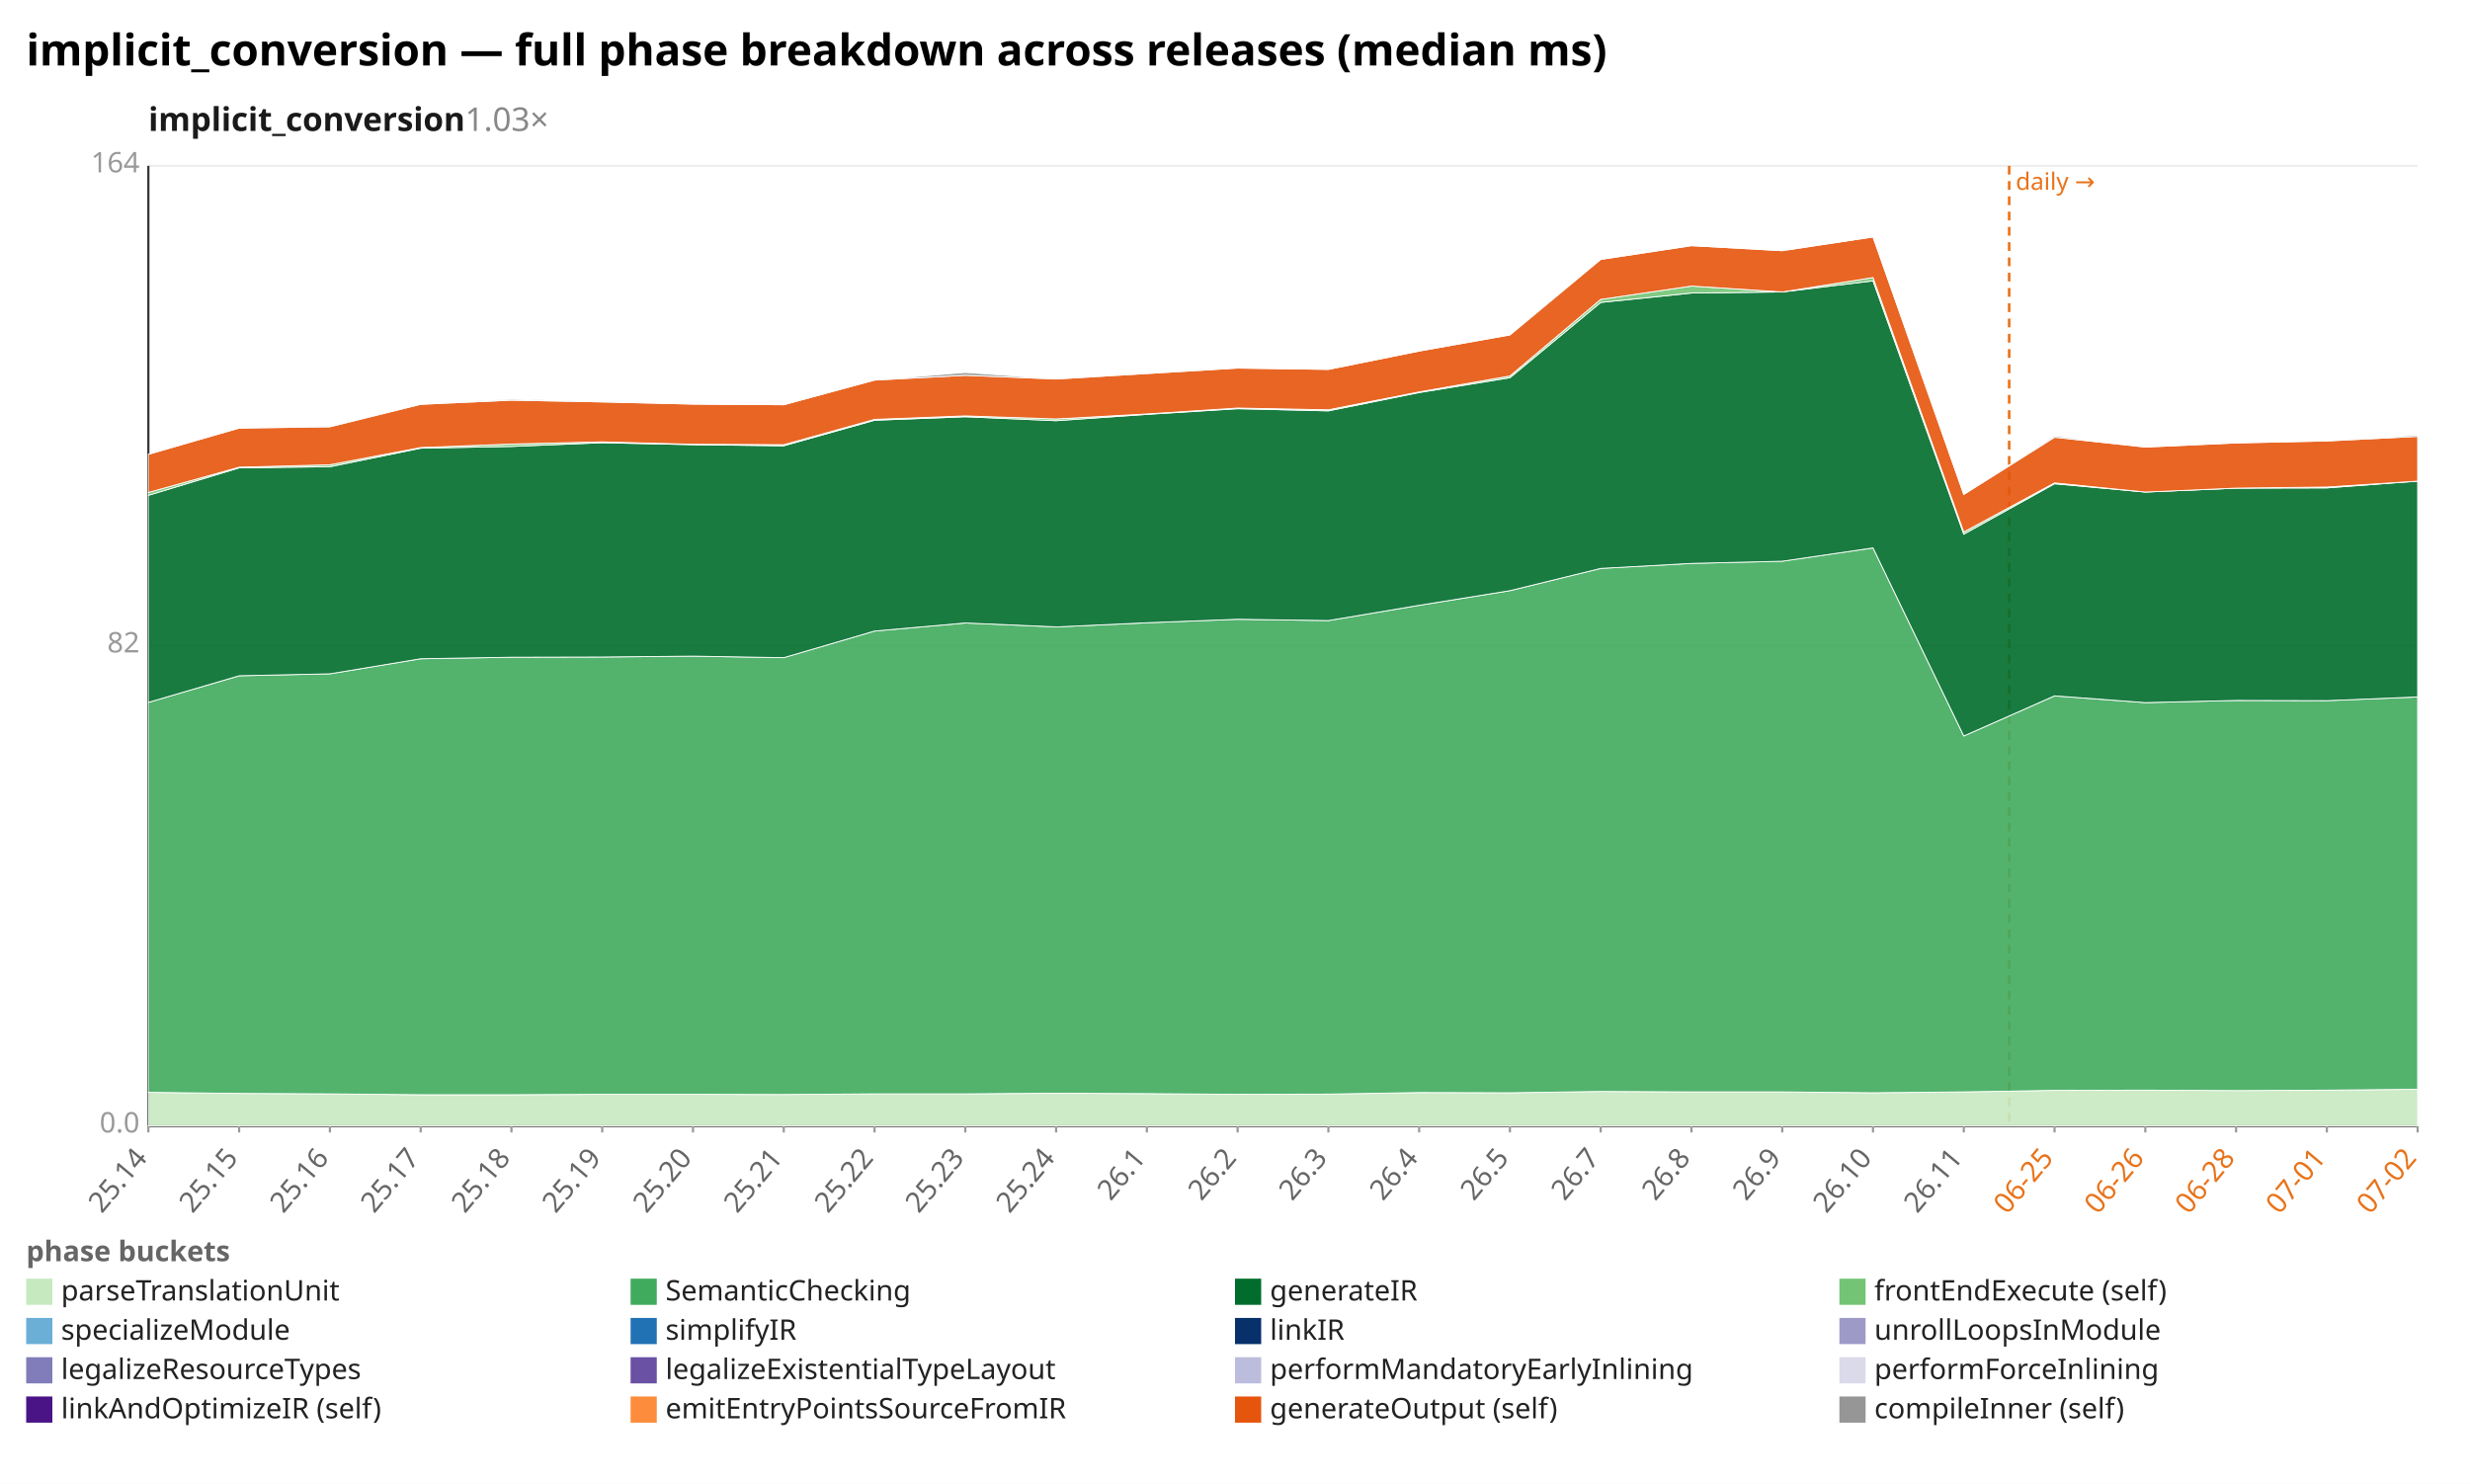
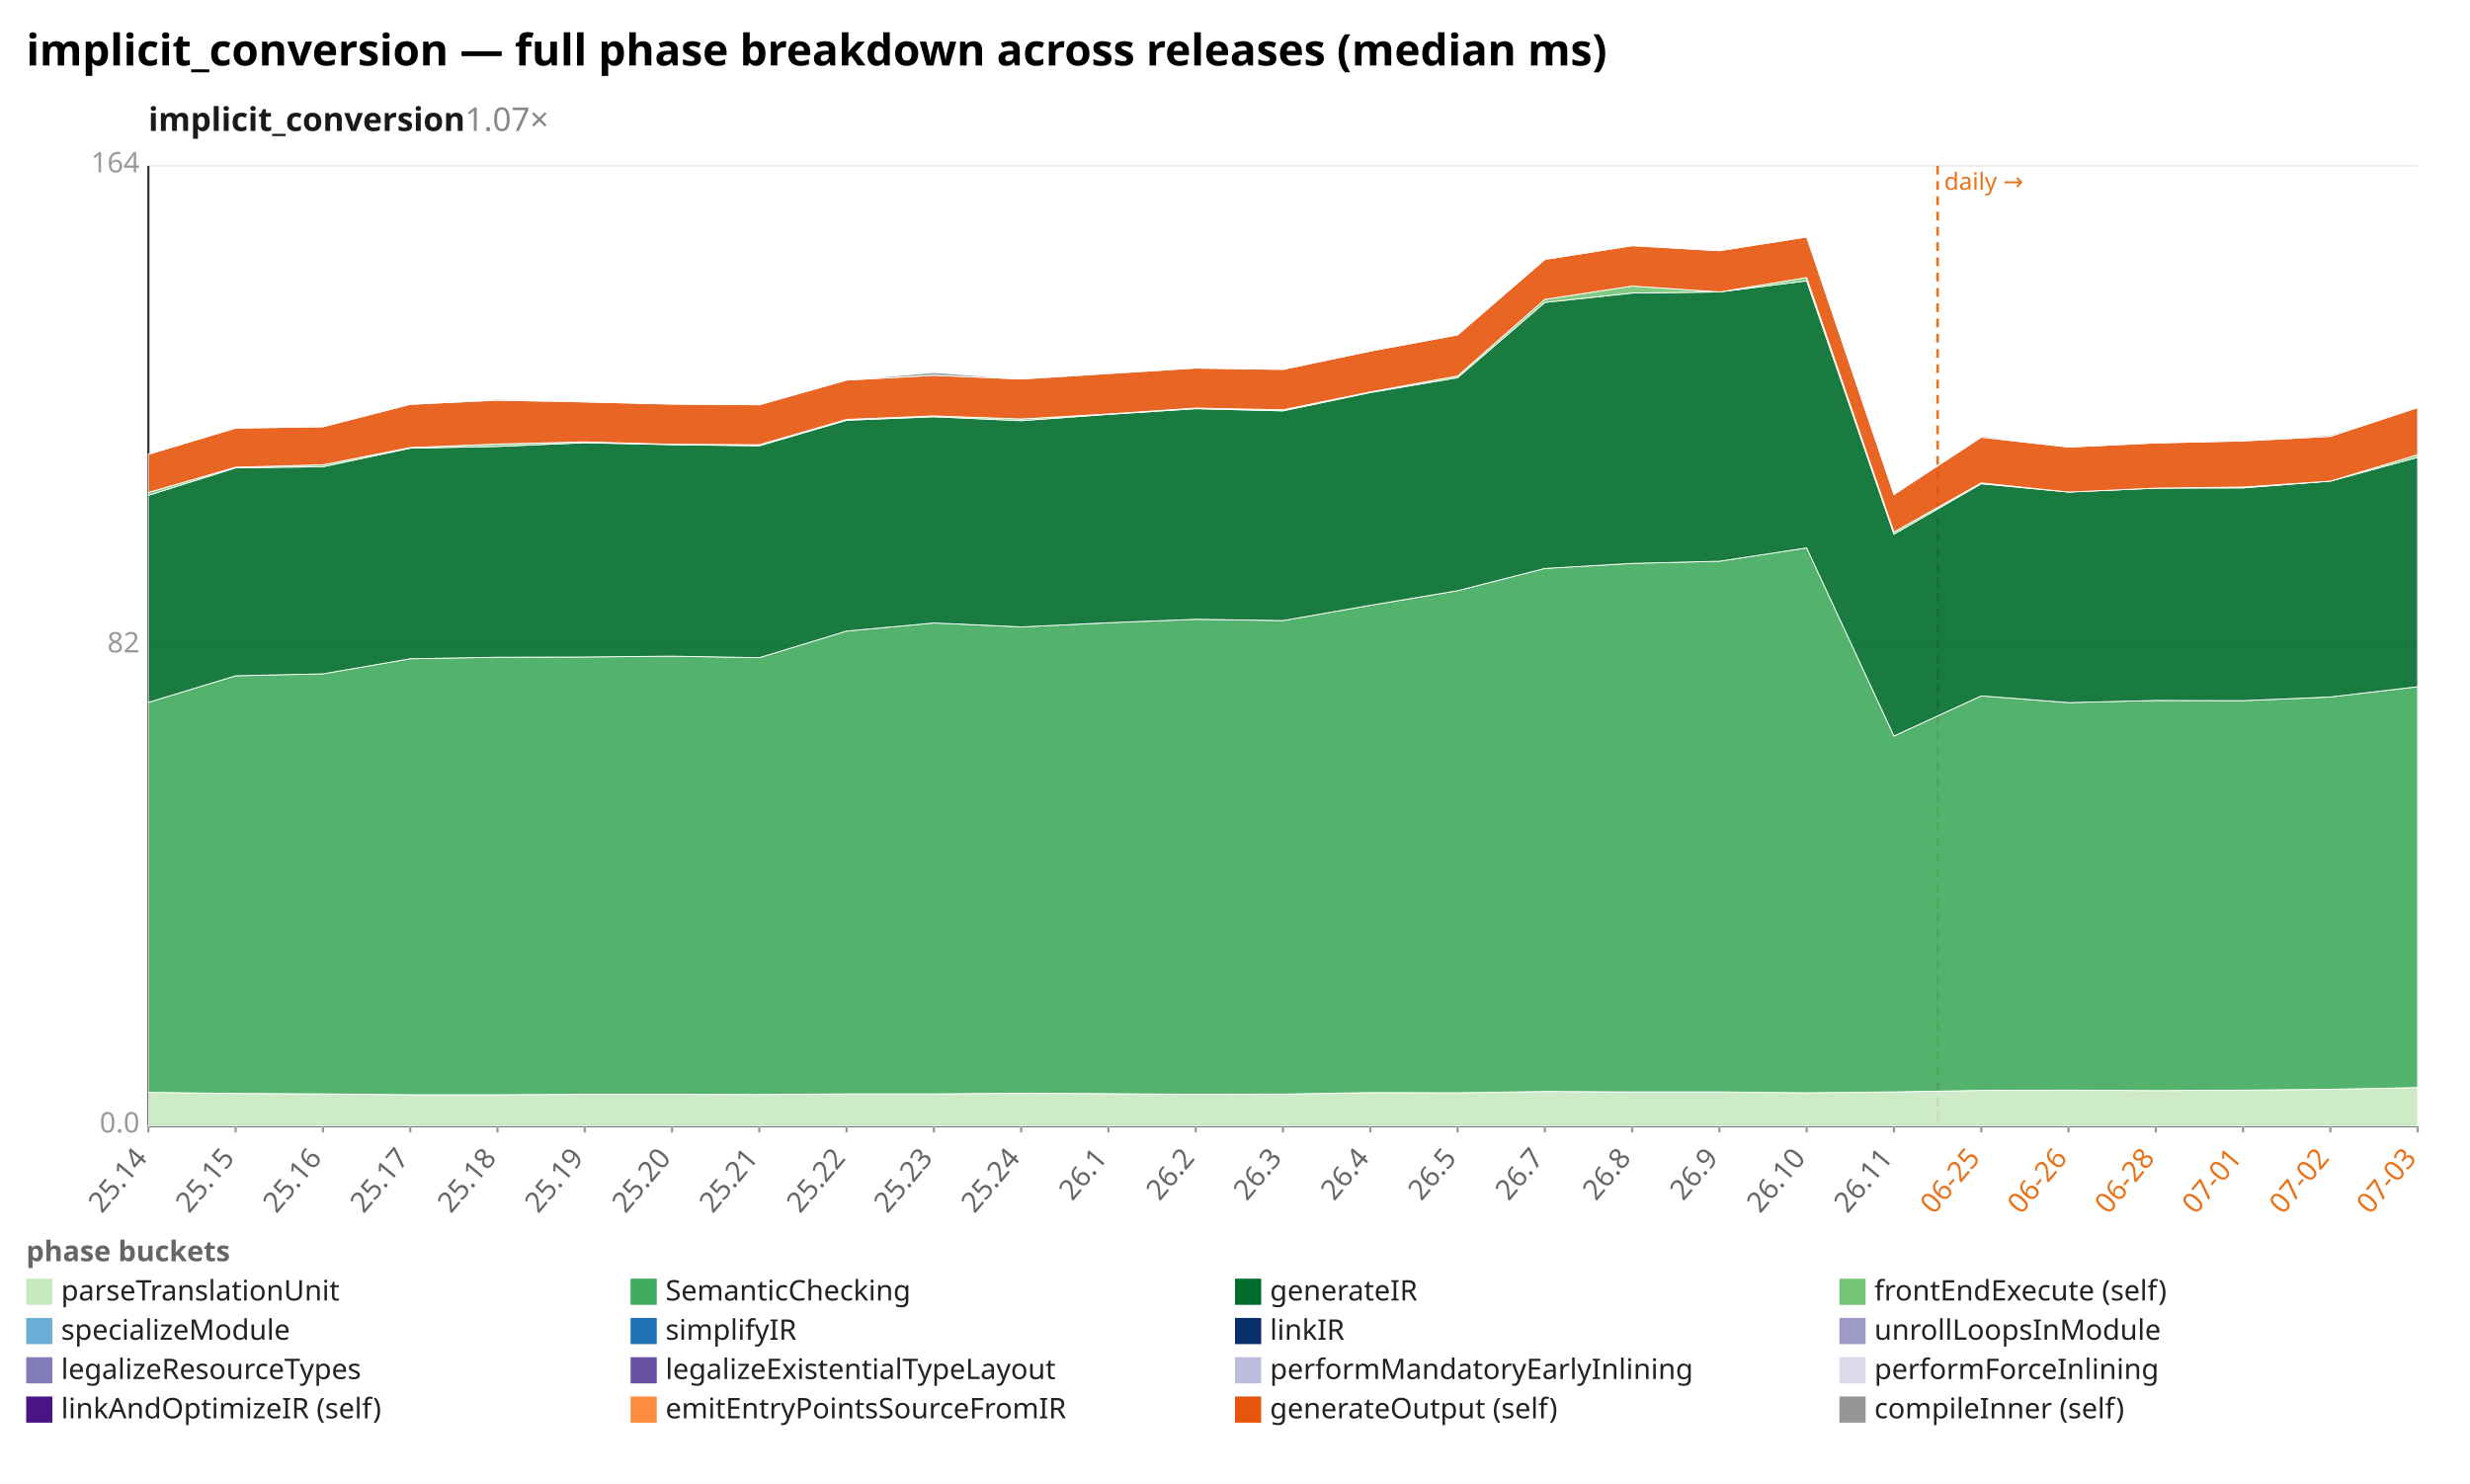
<svg xmlns="http://www.w3.org/2000/svg" width="1132" height="680" viewBox="0 0 1132 680" preserveAspectRatio="xMidYMid meet" font-family="sans-serif" font-size="13">
  <rect width="1132" height="680" fill="white" />
  <text x="12" y="30" font-size="20" font-weight="bold">implicit_conversion — full phase breakdown across releases (median ms)</text>
-   <text x="68" y="60" font-size="15" font-weight="600" fill="#1a1a1a">implicit_conversion<tspan fill="#888" font-weight="400" text-decoration="none">  1.03×</tspan>
+   <text x="68" y="60" font-size="15" font-weight="600" fill="#1a1a1a">implicit_conversion<tspan fill="#888" font-weight="400" text-decoration="none">  1.07×</tspan>
  </text>
  <line x1="68.0" y1="516.0" x2="1108.0" y2="516.0" stroke="#eee" />
  <text x="64.0" y="519.0" text-anchor="end" fill="#999">0.0</text>
  <line x1="68.0" y1="296.0" x2="1108.0" y2="296.0" stroke="#eee" />
  <text x="64.0" y="299.0" text-anchor="end" fill="#999">82</text>
  <line x1="68.0" y1="76.0" x2="1108.0" y2="76.0" stroke="#eee" />
  <text x="64.0" y="79.0" text-anchor="end" fill="#999">164</text>
  <line x1="68.0" y1="76.0" x2="68.0" y2="516.0" stroke="#333" />
  <line x1="68.0" y1="516.0" x2="1108.0" y2="516.0" stroke="#333" />
-   <line x1="920.8" y1="76.0" x2="920.8" y2="516.0" stroke="#e8731a" stroke-width="1.2" stroke-dasharray="4 3" />
-   <text x="923.8" y="87.0" fill="#e8731a" font-size="11">daily →</text>
+   <line x1="888.0" y1="76.0" x2="888.0" y2="516.0" stroke="#e8731a" stroke-width="1.2" stroke-dasharray="4 3" />
+   <text x="891.0" y="87.0" fill="#e8731a" font-size="11">daily →</text>
  <line x1="68.0" y1="516.0" x2="68.0" y2="519.0" stroke="#999" />
  <text x="68.0" y="531.0" text-anchor="end" fill="#666" transform="rotate(-50 68.0 531.0)">25.14</text>
-   <line x1="109.6" y1="516.0" x2="109.6" y2="519.0" stroke="#999" />
-   <text x="109.6" y="531.0" text-anchor="end" fill="#666" transform="rotate(-50 109.6 531.0)">25.15</text>
-   <line x1="151.2" y1="516.0" x2="151.2" y2="519.0" stroke="#999" />
-   <text x="151.2" y="531.0" text-anchor="end" fill="#666" transform="rotate(-50 151.2 531.0)">25.16</text>
-   <line x1="192.8" y1="516.0" x2="192.8" y2="519.0" stroke="#999" />
-   <text x="192.8" y="531.0" text-anchor="end" fill="#666" transform="rotate(-50 192.8 531.0)">25.17</text>
-   <line x1="234.4" y1="516.0" x2="234.4" y2="519.0" stroke="#999" />
-   <text x="234.4" y="531.0" text-anchor="end" fill="#666" transform="rotate(-50 234.4 531.0)">25.18</text>
-   <line x1="276.0" y1="516.0" x2="276.0" y2="519.0" stroke="#999" />
-   <text x="276.0" y="531.0" text-anchor="end" fill="#666" transform="rotate(-50 276.0 531.0)">25.19</text>
-   <line x1="317.6" y1="516.0" x2="317.6" y2="519.0" stroke="#999" />
-   <text x="317.6" y="531.0" text-anchor="end" fill="#666" transform="rotate(-50 317.6 531.0)">25.20</text>
-   <line x1="359.2" y1="516.0" x2="359.2" y2="519.0" stroke="#999" />
-   <text x="359.2" y="531.0" text-anchor="end" fill="#666" transform="rotate(-50 359.2 531.0)">25.21</text>
-   <line x1="400.8" y1="516.0" x2="400.8" y2="519.0" stroke="#999" />
-   <text x="400.8" y="531.0" text-anchor="end" fill="#666" transform="rotate(-50 400.8 531.0)">25.22</text>
-   <line x1="442.4" y1="516.0" x2="442.4" y2="519.0" stroke="#999" />
-   <text x="442.4" y="531.0" text-anchor="end" fill="#666" transform="rotate(-50 442.4 531.0)">25.23</text>
-   <line x1="484.0" y1="516.0" x2="484.0" y2="519.0" stroke="#999" />
-   <text x="484.0" y="531.0" text-anchor="end" fill="#666" transform="rotate(-50 484.0 531.0)">25.24</text>
-   <line x1="525.6" y1="516.0" x2="525.6" y2="519.0" stroke="#999" />
-   <text x="525.6" y="531.0" text-anchor="end" fill="#666" transform="rotate(-50 525.6 531.0)">26.1</text>
-   <line x1="567.2" y1="516.0" x2="567.2" y2="519.0" stroke="#999" />
-   <text x="567.2" y="531.0" text-anchor="end" fill="#666" transform="rotate(-50 567.2 531.0)">26.2</text>
-   <line x1="608.8" y1="516.0" x2="608.8" y2="519.0" stroke="#999" />
-   <text x="608.8" y="531.0" text-anchor="end" fill="#666" transform="rotate(-50 608.8 531.0)">26.3</text>
-   <line x1="650.4" y1="516.0" x2="650.4" y2="519.0" stroke="#999" />
-   <text x="650.4" y="531.0" text-anchor="end" fill="#666" transform="rotate(-50 650.4 531.0)">26.4</text>
-   <line x1="692.0" y1="516.0" x2="692.0" y2="519.0" stroke="#999" />
-   <text x="692.0" y="531.0" text-anchor="end" fill="#666" transform="rotate(-50 692.0 531.0)">26.5</text>
-   <line x1="733.6" y1="516.0" x2="733.6" y2="519.0" stroke="#999" />
-   <text x="733.6" y="531.0" text-anchor="end" fill="#666" transform="rotate(-50 733.6 531.0)">26.7</text>
-   <line x1="775.2" y1="516.0" x2="775.2" y2="519.0" stroke="#999" />
-   <text x="775.2" y="531.0" text-anchor="end" fill="#666" transform="rotate(-50 775.2 531.0)">26.8</text>
-   <line x1="816.8" y1="516.0" x2="816.8" y2="519.0" stroke="#999" />
-   <text x="816.8" y="531.0" text-anchor="end" fill="#666" transform="rotate(-50 816.8 531.0)">26.9</text>
-   <line x1="858.4" y1="516.0" x2="858.4" y2="519.0" stroke="#999" />
-   <text x="858.4" y="531.0" text-anchor="end" fill="#666" transform="rotate(-50 858.4 531.0)">26.10</text>
-   <line x1="900.0" y1="516.0" x2="900.0" y2="519.0" stroke="#999" />
-   <text x="900.0" y="531.0" text-anchor="end" fill="#666" transform="rotate(-50 900.0 531.0)">26.11</text>
-   <line x1="941.6" y1="516.0" x2="941.6" y2="519.0" stroke="#999" />
-   <text x="941.6" y="531.0" text-anchor="end" fill="#e8731a" transform="rotate(-50 941.6 531.0)">06-25</text>
-   <line x1="983.2" y1="516.0" x2="983.2" y2="519.0" stroke="#999" />
-   <text x="983.2" y="531.0" text-anchor="end" fill="#e8731a" transform="rotate(-50 983.2 531.0)">06-26</text>
-   <line x1="1024.8" y1="516.0" x2="1024.8" y2="519.0" stroke="#999" />
-   <text x="1024.8" y="531.0" text-anchor="end" fill="#e8731a" transform="rotate(-50 1024.8 531.0)">06-28</text>
-   <line x1="1066.4" y1="516.0" x2="1066.4" y2="519.0" stroke="#999" />
-   <text x="1066.4" y="531.0" text-anchor="end" fill="#e8731a" transform="rotate(-50 1066.4 531.0)">07-01</text>
+   <line x1="108.0" y1="516.0" x2="108.0" y2="519.0" stroke="#999" />
+   <text x="108.0" y="531.0" text-anchor="end" fill="#666" transform="rotate(-50 108.0 531.0)">25.15</text>
+   <line x1="148.0" y1="516.0" x2="148.0" y2="519.0" stroke="#999" />
+   <text x="148.0" y="531.0" text-anchor="end" fill="#666" transform="rotate(-50 148.0 531.0)">25.16</text>
+   <line x1="188.0" y1="516.0" x2="188.0" y2="519.0" stroke="#999" />
+   <text x="188.0" y="531.0" text-anchor="end" fill="#666" transform="rotate(-50 188.0 531.0)">25.17</text>
+   <line x1="228.0" y1="516.0" x2="228.0" y2="519.0" stroke="#999" />
+   <text x="228.0" y="531.0" text-anchor="end" fill="#666" transform="rotate(-50 228.0 531.0)">25.18</text>
+   <line x1="268.0" y1="516.0" x2="268.0" y2="519.0" stroke="#999" />
+   <text x="268.0" y="531.0" text-anchor="end" fill="#666" transform="rotate(-50 268.0 531.0)">25.19</text>
+   <line x1="308.0" y1="516.0" x2="308.0" y2="519.0" stroke="#999" />
+   <text x="308.0" y="531.0" text-anchor="end" fill="#666" transform="rotate(-50 308.0 531.0)">25.20</text>
+   <line x1="348.0" y1="516.0" x2="348.0" y2="519.0" stroke="#999" />
+   <text x="348.0" y="531.0" text-anchor="end" fill="#666" transform="rotate(-50 348.0 531.0)">25.21</text>
+   <line x1="388.0" y1="516.0" x2="388.0" y2="519.0" stroke="#999" />
+   <text x="388.0" y="531.0" text-anchor="end" fill="#666" transform="rotate(-50 388.0 531.0)">25.22</text>
+   <line x1="428.0" y1="516.0" x2="428.0" y2="519.0" stroke="#999" />
+   <text x="428.0" y="531.0" text-anchor="end" fill="#666" transform="rotate(-50 428.0 531.0)">25.23</text>
+   <line x1="468.0" y1="516.0" x2="468.0" y2="519.0" stroke="#999" />
+   <text x="468.0" y="531.0" text-anchor="end" fill="#666" transform="rotate(-50 468.0 531.0)">25.24</text>
+   <line x1="508.0" y1="516.0" x2="508.0" y2="519.0" stroke="#999" />
+   <text x="508.0" y="531.0" text-anchor="end" fill="#666" transform="rotate(-50 508.0 531.0)">26.1</text>
+   <line x1="548.0" y1="516.0" x2="548.0" y2="519.0" stroke="#999" />
+   <text x="548.0" y="531.0" text-anchor="end" fill="#666" transform="rotate(-50 548.0 531.0)">26.2</text>
+   <line x1="588.0" y1="516.0" x2="588.0" y2="519.0" stroke="#999" />
+   <text x="588.0" y="531.0" text-anchor="end" fill="#666" transform="rotate(-50 588.0 531.0)">26.3</text>
+   <line x1="628.0" y1="516.0" x2="628.0" y2="519.0" stroke="#999" />
+   <text x="628.0" y="531.0" text-anchor="end" fill="#666" transform="rotate(-50 628.0 531.0)">26.4</text>
+   <line x1="668.0" y1="516.0" x2="668.0" y2="519.0" stroke="#999" />
+   <text x="668.0" y="531.0" text-anchor="end" fill="#666" transform="rotate(-50 668.0 531.0)">26.5</text>
+   <line x1="708.0" y1="516.0" x2="708.0" y2="519.0" stroke="#999" />
+   <text x="708.0" y="531.0" text-anchor="end" fill="#666" transform="rotate(-50 708.0 531.0)">26.7</text>
+   <line x1="748.0" y1="516.0" x2="748.0" y2="519.0" stroke="#999" />
+   <text x="748.0" y="531.0" text-anchor="end" fill="#666" transform="rotate(-50 748.0 531.0)">26.8</text>
+   <line x1="788.0" y1="516.0" x2="788.0" y2="519.0" stroke="#999" />
+   <text x="788.0" y="531.0" text-anchor="end" fill="#666" transform="rotate(-50 788.0 531.0)">26.9</text>
+   <line x1="828.0" y1="516.0" x2="828.0" y2="519.0" stroke="#999" />
+   <text x="828.0" y="531.0" text-anchor="end" fill="#666" transform="rotate(-50 828.0 531.0)">26.10</text>
+   <line x1="868.0" y1="516.0" x2="868.0" y2="519.0" stroke="#999" />
+   <text x="868.0" y="531.0" text-anchor="end" fill="#666" transform="rotate(-50 868.0 531.0)">26.11</text>
+   <line x1="908.0" y1="516.0" x2="908.0" y2="519.0" stroke="#999" />
+   <text x="908.0" y="531.0" text-anchor="end" fill="#e8731a" transform="rotate(-50 908.0 531.0)">06-25</text>
+   <line x1="948.0" y1="516.0" x2="948.0" y2="519.0" stroke="#999" />
+   <text x="948.0" y="531.0" text-anchor="end" fill="#e8731a" transform="rotate(-50 948.0 531.0)">06-26</text>
+   <line x1="988.0" y1="516.0" x2="988.0" y2="519.0" stroke="#999" />
+   <text x="988.0" y="531.0" text-anchor="end" fill="#e8731a" transform="rotate(-50 988.0 531.0)">06-28</text>
+   <line x1="1028.0" y1="516.0" x2="1028.0" y2="519.0" stroke="#999" />
+   <text x="1028.0" y="531.0" text-anchor="end" fill="#e8731a" transform="rotate(-50 1028.0 531.0)">07-01</text>
+   <line x1="1068.0" y1="516.0" x2="1068.0" y2="519.0" stroke="#999" />
+   <text x="1068.0" y="531.0" text-anchor="end" fill="#e8731a" transform="rotate(-50 1068.0 531.0)">07-02</text>
  <line x1="1108.0" y1="516.0" x2="1108.0" y2="519.0" stroke="#999" />
-   <text x="1108.0" y="531.0" text-anchor="end" fill="#e8731a" transform="rotate(-50 1108.0 531.0)">07-02</text>
-   <polygon points="68.0,500.6 109.6,501.1 151.2,501.3 192.8,501.7 234.4,501.7 276.0,501.5 317.6,501.5 359.2,501.6 400.8,501.3 442.4,501.3 484.0,501.0 525.6,501.2 567.2,501.5 608.8,501.4 650.4,500.7 692.0,500.8 733.6,500.2 775.2,500.4 816.8,500.4 858.4,500.8 900.0,500.4 941.6,499.7 983.2,499.6 1024.8,499.8 1066.4,499.6 1108.0,499.2 1108.0,516.0 1066.4,516.0 1024.8,516.0 983.2,516.0 941.6,516.0 900.0,516.0 858.4,516.0 816.8,516.0 775.2,516.0 733.6,516.0 692.0,516.0 650.4,516.0 608.8,516.0 567.2,516.0 525.6,516.0 484.0,516.0 442.4,516.0 400.8,516.0 359.2,516.0 317.6,516.0 276.0,516.0 234.4,516.0 192.8,516.0 151.2,516.0 109.6,516.0 68.0,516.0" fill="#c7e9c0" fill-opacity="0.9" stroke="#fff" stroke-width="0.4" />
-   <polygon points="68.0,321.9 109.6,309.7 151.2,308.8 192.8,301.9 234.4,301.2 276.0,301.1 317.6,300.7 359.2,301.4 400.8,289.2 442.4,285.5 484.0,287.3 525.6,285.4 567.2,283.8 608.8,284.4 650.4,277.4 692.0,270.7 733.6,260.5 775.2,258.2 816.8,257.2 858.4,251.1 900.0,337.3 941.6,318.9 983.2,322.0 1024.8,321.0 1066.4,321.1 1108.0,319.4 1108.0,499.2 1066.4,499.6 1024.8,499.8 983.2,499.6 941.6,499.7 900.0,500.4 858.4,500.8 816.8,500.4 775.2,500.4 733.6,500.2 692.0,500.8 650.4,500.7 608.8,501.4 567.2,501.5 525.6,501.2 484.0,501.0 442.4,501.3 400.8,501.3 359.2,501.6 317.6,501.5 276.0,501.5 234.4,501.7 192.8,501.7 151.2,501.3 109.6,501.1 68.0,500.6" fill="#41ab5d" fill-opacity="0.9" stroke="#fff" stroke-width="0.4" />
-   <polygon points="68.0,227.0 109.6,214.4 151.2,213.9 192.8,205.4 234.4,204.6 276.0,202.9 317.6,203.8 359.2,204.3 400.8,192.6 442.4,191.0 484.0,192.8 525.6,189.9 567.2,187.3 608.8,188.3 650.4,179.9 692.0,173.1 733.6,138.6 775.2,134.3 816.8,133.8 858.4,128.7 900.0,244.8 941.6,221.7 983.2,225.5 1024.8,223.7 1066.4,223.6 1108.0,220.5 1108.0,319.4 1066.4,321.1 1024.8,321.0 983.2,322.0 941.6,318.9 900.0,337.3 858.4,251.1 816.8,257.2 775.2,258.2 733.6,260.5 692.0,270.7 650.4,277.4 608.8,284.4 567.2,283.8 525.6,285.4 484.0,287.3 442.4,285.5 400.8,289.2 359.2,301.4 317.6,300.7 276.0,301.1 234.4,301.2 192.8,301.9 151.2,308.8 109.6,309.7 68.0,321.9" fill="#006d2c" fill-opacity="0.9" stroke="#fff" stroke-width="0.4" />
-   <polygon points="68.0,225.7 109.6,214.1 151.2,213.0 192.8,205.1 234.4,203.5 276.0,202.5 317.6,203.6 359.2,203.8 400.8,192.2 442.4,190.6 484.0,192.0 525.6,189.7 567.2,187.0 608.8,187.8 650.4,179.6 692.0,172.3 733.6,137.2 775.2,131.1 816.8,133.8 858.4,127.2 900.0,243.8 941.6,221.3 983.2,225.5 1024.8,223.7 1066.4,223.2 1108.0,220.5 1108.0,220.5 1066.4,223.6 1024.8,223.7 983.2,225.5 941.6,221.7 900.0,244.8 858.4,128.7 816.8,133.8 775.2,134.3 733.6,138.6 692.0,173.1 650.4,179.9 608.8,188.3 567.2,187.3 525.6,189.9 484.0,192.8 442.4,191.0 400.8,192.6 359.2,204.3 317.6,203.8 276.0,202.9 234.4,204.6 192.8,205.4 151.2,213.9 109.6,214.4 68.0,227.0" fill="#74c476" fill-opacity="0.9" stroke="#fff" stroke-width="0.4" />
-   <polygon points="68.0,208.2 109.6,196.2 151.2,195.6 192.8,185.3 234.4,183.4 276.0,184.2 317.6,185.2 359.2,185.5 400.8,174.2 442.4,172.0 484.0,173.7 525.6,171.2 567.2,168.7 608.8,169.3 650.4,160.9 692.0,153.5 733.6,118.9 775.2,112.6 816.8,114.9 858.4,108.6 900.0,226.6 941.6,200.4 983.2,204.9 1024.8,203.0 1066.4,202.1 1108.0,200.0 1108.0,220.5 1066.4,223.2 1024.8,223.7 983.2,225.5 941.6,221.3 900.0,243.8 858.4,127.2 816.8,133.8 775.2,131.1 733.6,137.2 692.0,172.3 650.4,179.6 608.8,187.8 567.2,187.0 525.6,189.7 484.0,192.0 442.4,190.6 400.8,192.2 359.2,203.8 317.6,203.6 276.0,202.5 234.4,203.5 192.8,205.1 151.2,213.0 109.6,214.1 68.0,225.7" fill="#e6550d" fill-opacity="0.9" stroke="#fff" stroke-width="0.4" />
-   <polygon points="68.0,208.2 109.6,196.2 151.2,195.4 192.8,185.3 234.4,182.9 276.0,184.2 317.6,185.2 359.2,185.5 400.8,174.2 442.4,170.7 484.0,173.7 525.6,170.9 567.2,168.7 608.8,169.3 650.4,160.9 692.0,153.5 733.6,118.9 775.2,112.6 816.8,114.9 858.4,108.6 900.0,226.6 941.6,199.8 983.2,204.9 1024.8,203.0 1066.4,202.1 1108.0,199.4 1108.0,200.0 1066.4,202.1 1024.8,203.0 983.2,204.9 941.6,200.4 900.0,226.6 858.4,108.6 816.8,114.9 775.2,112.6 733.6,118.9 692.0,153.5 650.4,160.9 608.8,169.3 567.2,168.7 525.6,171.2 484.0,173.7 442.4,172.0 400.8,174.2 359.2,185.5 317.6,185.2 276.0,184.2 234.4,183.4 192.8,185.3 151.2,195.6 109.6,196.2 68.0,208.2" fill="#969696" fill-opacity="0.9" stroke="#fff" stroke-width="0.4" />
+   <text x="1108.0" y="531.0" text-anchor="end" fill="#e8731a" transform="rotate(-50 1108.0 531.0)">07-03</text>
+   <polygon points="68.0,500.6 108.0,501.1 148.0,501.3 188.0,501.7 228.0,501.7 268.0,501.5 308.0,501.5 348.0,501.6 388.0,501.3 428.0,501.3 468.0,501.0 508.0,501.2 548.0,501.5 588.0,501.4 628.0,500.7 668.0,500.8 708.0,500.2 748.0,500.4 788.0,500.4 828.0,500.8 868.0,500.4 908.0,499.7 948.0,499.6 988.0,499.8 1028.0,499.6 1068.0,499.2 1108.0,498.4 1108.0,516.0 1068.0,516.0 1028.0,516.0 988.0,516.0 948.0,516.0 908.0,516.0 868.0,516.0 828.0,516.0 788.0,516.0 748.0,516.0 708.0,516.0 668.0,516.0 628.0,516.0 588.0,516.0 548.0,516.0 508.0,516.0 468.0,516.0 428.0,516.0 388.0,516.0 348.0,516.0 308.0,516.0 268.0,516.0 228.0,516.0 188.0,516.0 148.0,516.0 108.0,516.0 68.0,516.0" fill="#c7e9c0" fill-opacity="0.9" stroke="#fff" stroke-width="0.4" />
+   <polygon points="68.0,321.9 108.0,309.7 148.0,308.8 188.0,301.9 228.0,301.2 268.0,301.1 308.0,300.7 348.0,301.4 388.0,289.2 428.0,285.5 468.0,287.3 508.0,285.4 548.0,283.8 588.0,284.4 628.0,277.4 668.0,270.7 708.0,260.5 748.0,258.2 788.0,257.2 828.0,251.1 868.0,337.3 908.0,318.9 948.0,322.0 988.0,321.0 1028.0,321.1 1068.0,319.4 1108.0,314.7 1108.0,498.4 1068.0,499.2 1028.0,499.6 988.0,499.8 948.0,499.6 908.0,499.7 868.0,500.4 828.0,500.8 788.0,500.4 748.0,500.4 708.0,500.2 668.0,500.8 628.0,500.7 588.0,501.4 548.0,501.5 508.0,501.2 468.0,501.0 428.0,501.3 388.0,501.3 348.0,501.6 308.0,501.5 268.0,501.5 228.0,501.7 188.0,501.7 148.0,501.3 108.0,501.1 68.0,500.6" fill="#41ab5d" fill-opacity="0.9" stroke="#fff" stroke-width="0.4" />
+   <polygon points="68.0,227.0 108.0,214.4 148.0,213.9 188.0,205.4 228.0,204.6 268.0,202.9 308.0,203.8 348.0,204.3 388.0,192.6 428.0,191.0 468.0,192.8 508.0,189.9 548.0,187.3 588.0,188.3 628.0,179.9 668.0,173.1 708.0,138.6 748.0,134.3 788.0,133.8 828.0,128.7 868.0,244.8 908.0,221.7 948.0,225.5 988.0,223.7 1028.0,223.6 1068.0,220.5 1108.0,209.6 1108.0,314.7 1068.0,319.4 1028.0,321.1 988.0,321.0 948.0,322.0 908.0,318.9 868.0,337.3 828.0,251.1 788.0,257.2 748.0,258.2 708.0,260.5 668.0,270.7 628.0,277.4 588.0,284.4 548.0,283.8 508.0,285.4 468.0,287.3 428.0,285.5 388.0,289.2 348.0,301.4 308.0,300.7 268.0,301.1 228.0,301.2 188.0,301.9 148.0,308.8 108.0,309.7 68.0,321.9" fill="#006d2c" fill-opacity="0.9" stroke="#fff" stroke-width="0.4" />
+   <polygon points="68.0,225.7 108.0,214.1 148.0,213.0 188.0,205.1 228.0,203.5 268.0,202.5 308.0,203.6 348.0,203.8 388.0,192.2 428.0,190.6 468.0,192.0 508.0,189.7 548.0,187.0 588.0,187.8 628.0,179.6 668.0,172.3 708.0,137.2 748.0,131.1 788.0,133.8 828.0,127.2 868.0,243.8 908.0,221.3 948.0,225.5 988.0,223.7 1028.0,223.2 1068.0,220.5 1108.0,208.4 1108.0,209.6 1068.0,220.5 1028.0,223.6 988.0,223.7 948.0,225.5 908.0,221.7 868.0,244.8 828.0,128.7 788.0,133.8 748.0,134.3 708.0,138.6 668.0,173.1 628.0,179.9 588.0,188.3 548.0,187.3 508.0,189.9 468.0,192.8 428.0,191.0 388.0,192.6 348.0,204.3 308.0,203.8 268.0,202.9 228.0,204.6 188.0,205.4 148.0,213.9 108.0,214.4 68.0,227.0" fill="#74c476" fill-opacity="0.9" stroke="#fff" stroke-width="0.4" />
+   <polygon points="68.0,208.2 108.0,196.2 148.0,195.6 188.0,185.3 228.0,183.4 268.0,184.2 308.0,185.2 348.0,185.5 388.0,174.2 428.0,172.0 468.0,173.7 508.0,171.2 548.0,168.7 588.0,169.3 628.0,160.9 668.0,153.5 708.0,118.9 748.0,112.6 788.0,114.9 828.0,108.6 868.0,226.6 908.0,200.4 948.0,204.9 988.0,203.0 1028.0,202.1 1068.0,200.0 1108.0,186.8 1108.0,208.4 1068.0,220.5 1028.0,223.2 988.0,223.7 948.0,225.5 908.0,221.3 868.0,243.8 828.0,127.2 788.0,133.8 748.0,131.1 708.0,137.2 668.0,172.3 628.0,179.6 588.0,187.8 548.0,187.0 508.0,189.7 468.0,192.0 428.0,190.6 388.0,192.2 348.0,203.8 308.0,203.6 268.0,202.5 228.0,203.5 188.0,205.1 148.0,213.0 108.0,214.1 68.0,225.7" fill="#e6550d" fill-opacity="0.9" stroke="#fff" stroke-width="0.4" />
+   <polygon points="68.0,208.2 108.0,196.2 148.0,195.4 188.0,185.3 228.0,182.9 268.0,184.2 308.0,185.2 348.0,185.5 388.0,174.2 428.0,170.7 468.0,173.7 508.0,170.9 548.0,168.7 588.0,169.3 628.0,160.9 668.0,153.5 708.0,118.9 748.0,112.6 788.0,114.9 828.0,108.6 868.0,226.6 908.0,199.8 948.0,204.9 988.0,203.0 1028.0,202.1 1068.0,199.4 1108.0,186.8 1108.0,186.8 1068.0,200.0 1028.0,202.1 988.0,203.0 948.0,204.9 908.0,200.4 868.0,226.6 828.0,108.6 788.0,114.9 748.0,112.6 708.0,118.9 668.0,153.5 628.0,160.9 588.0,169.3 548.0,168.7 508.0,171.2 468.0,173.7 428.0,172.0 388.0,174.2 348.0,185.5 308.0,185.2 268.0,184.2 228.0,183.4 188.0,185.3 148.0,195.6 108.0,196.2 68.0,208.2" fill="#969696" fill-opacity="0.9" stroke="#fff" stroke-width="0.4" />
  <text x="12" y="578" fill="#666" font-weight="600">phase buckets</text>
  <rect x="12" y="586" width="12" height="12" fill="#c7e9c0" />
  <text x="28" y="596" fill="#222">parseTranslationUnit</text>
  <rect x="289" y="586" width="12" height="12" fill="#41ab5d" />
  <text x="305" y="596" fill="#222">SemanticChecking</text>
  <rect x="566" y="586" width="12" height="12" fill="#006d2c" />
  <text x="582" y="596" fill="#222">generateIR</text>
  <rect x="843" y="586" width="12" height="12" fill="#74c476" />
  <text x="859" y="596" fill="#222">frontEndExecute (self)</text>
  <rect x="12" y="604" width="12" height="12" fill="#6baed6" />
  <text x="28" y="614" fill="#222">specializeModule</text>
  <rect x="289" y="604" width="12" height="12" fill="#2171b5" />
  <text x="305" y="614" fill="#222">simplifyIR</text>
  <rect x="566" y="604" width="12" height="12" fill="#08306b" />
  <text x="582" y="614" fill="#222">linkIR</text>
  <rect x="843" y="604" width="12" height="12" fill="#9e9ac8" />
  <text x="859" y="614" fill="#222">unrollLoopsInModule</text>
  <rect x="12" y="622" width="12" height="12" fill="#807dba" />
  <text x="28" y="632" fill="#222">legalizeResourceTypes</text>
  <rect x="289" y="622" width="12" height="12" fill="#6a51a3" />
  <text x="305" y="632" fill="#222">legalizeExistentialTypeLayout</text>
  <rect x="566" y="622" width="12" height="12" fill="#bcbddc" />
  <text x="582" y="632" fill="#222">performMandatoryEarlyInlining</text>
  <rect x="843" y="622" width="12" height="12" fill="#dadaeb" />
  <text x="859" y="632" fill="#222">performForceInlining</text>
  <rect x="12" y="640" width="12" height="12" fill="#4a1486" />
  <text x="28" y="650" fill="#222">linkAndOptimizeIR (self)</text>
  <rect x="289" y="640" width="12" height="12" fill="#fd8d3c" />
  <text x="305" y="650" fill="#222">emitEntryPointsSourceFromIR</text>
  <rect x="566" y="640" width="12" height="12" fill="#e6550d" />
  <text x="582" y="650" fill="#222">generateOutput (self)</text>
  <rect x="843" y="640" width="12" height="12" fill="#969696" />
  <text x="859" y="650" fill="#222">compileInner (self)</text>
</svg>
